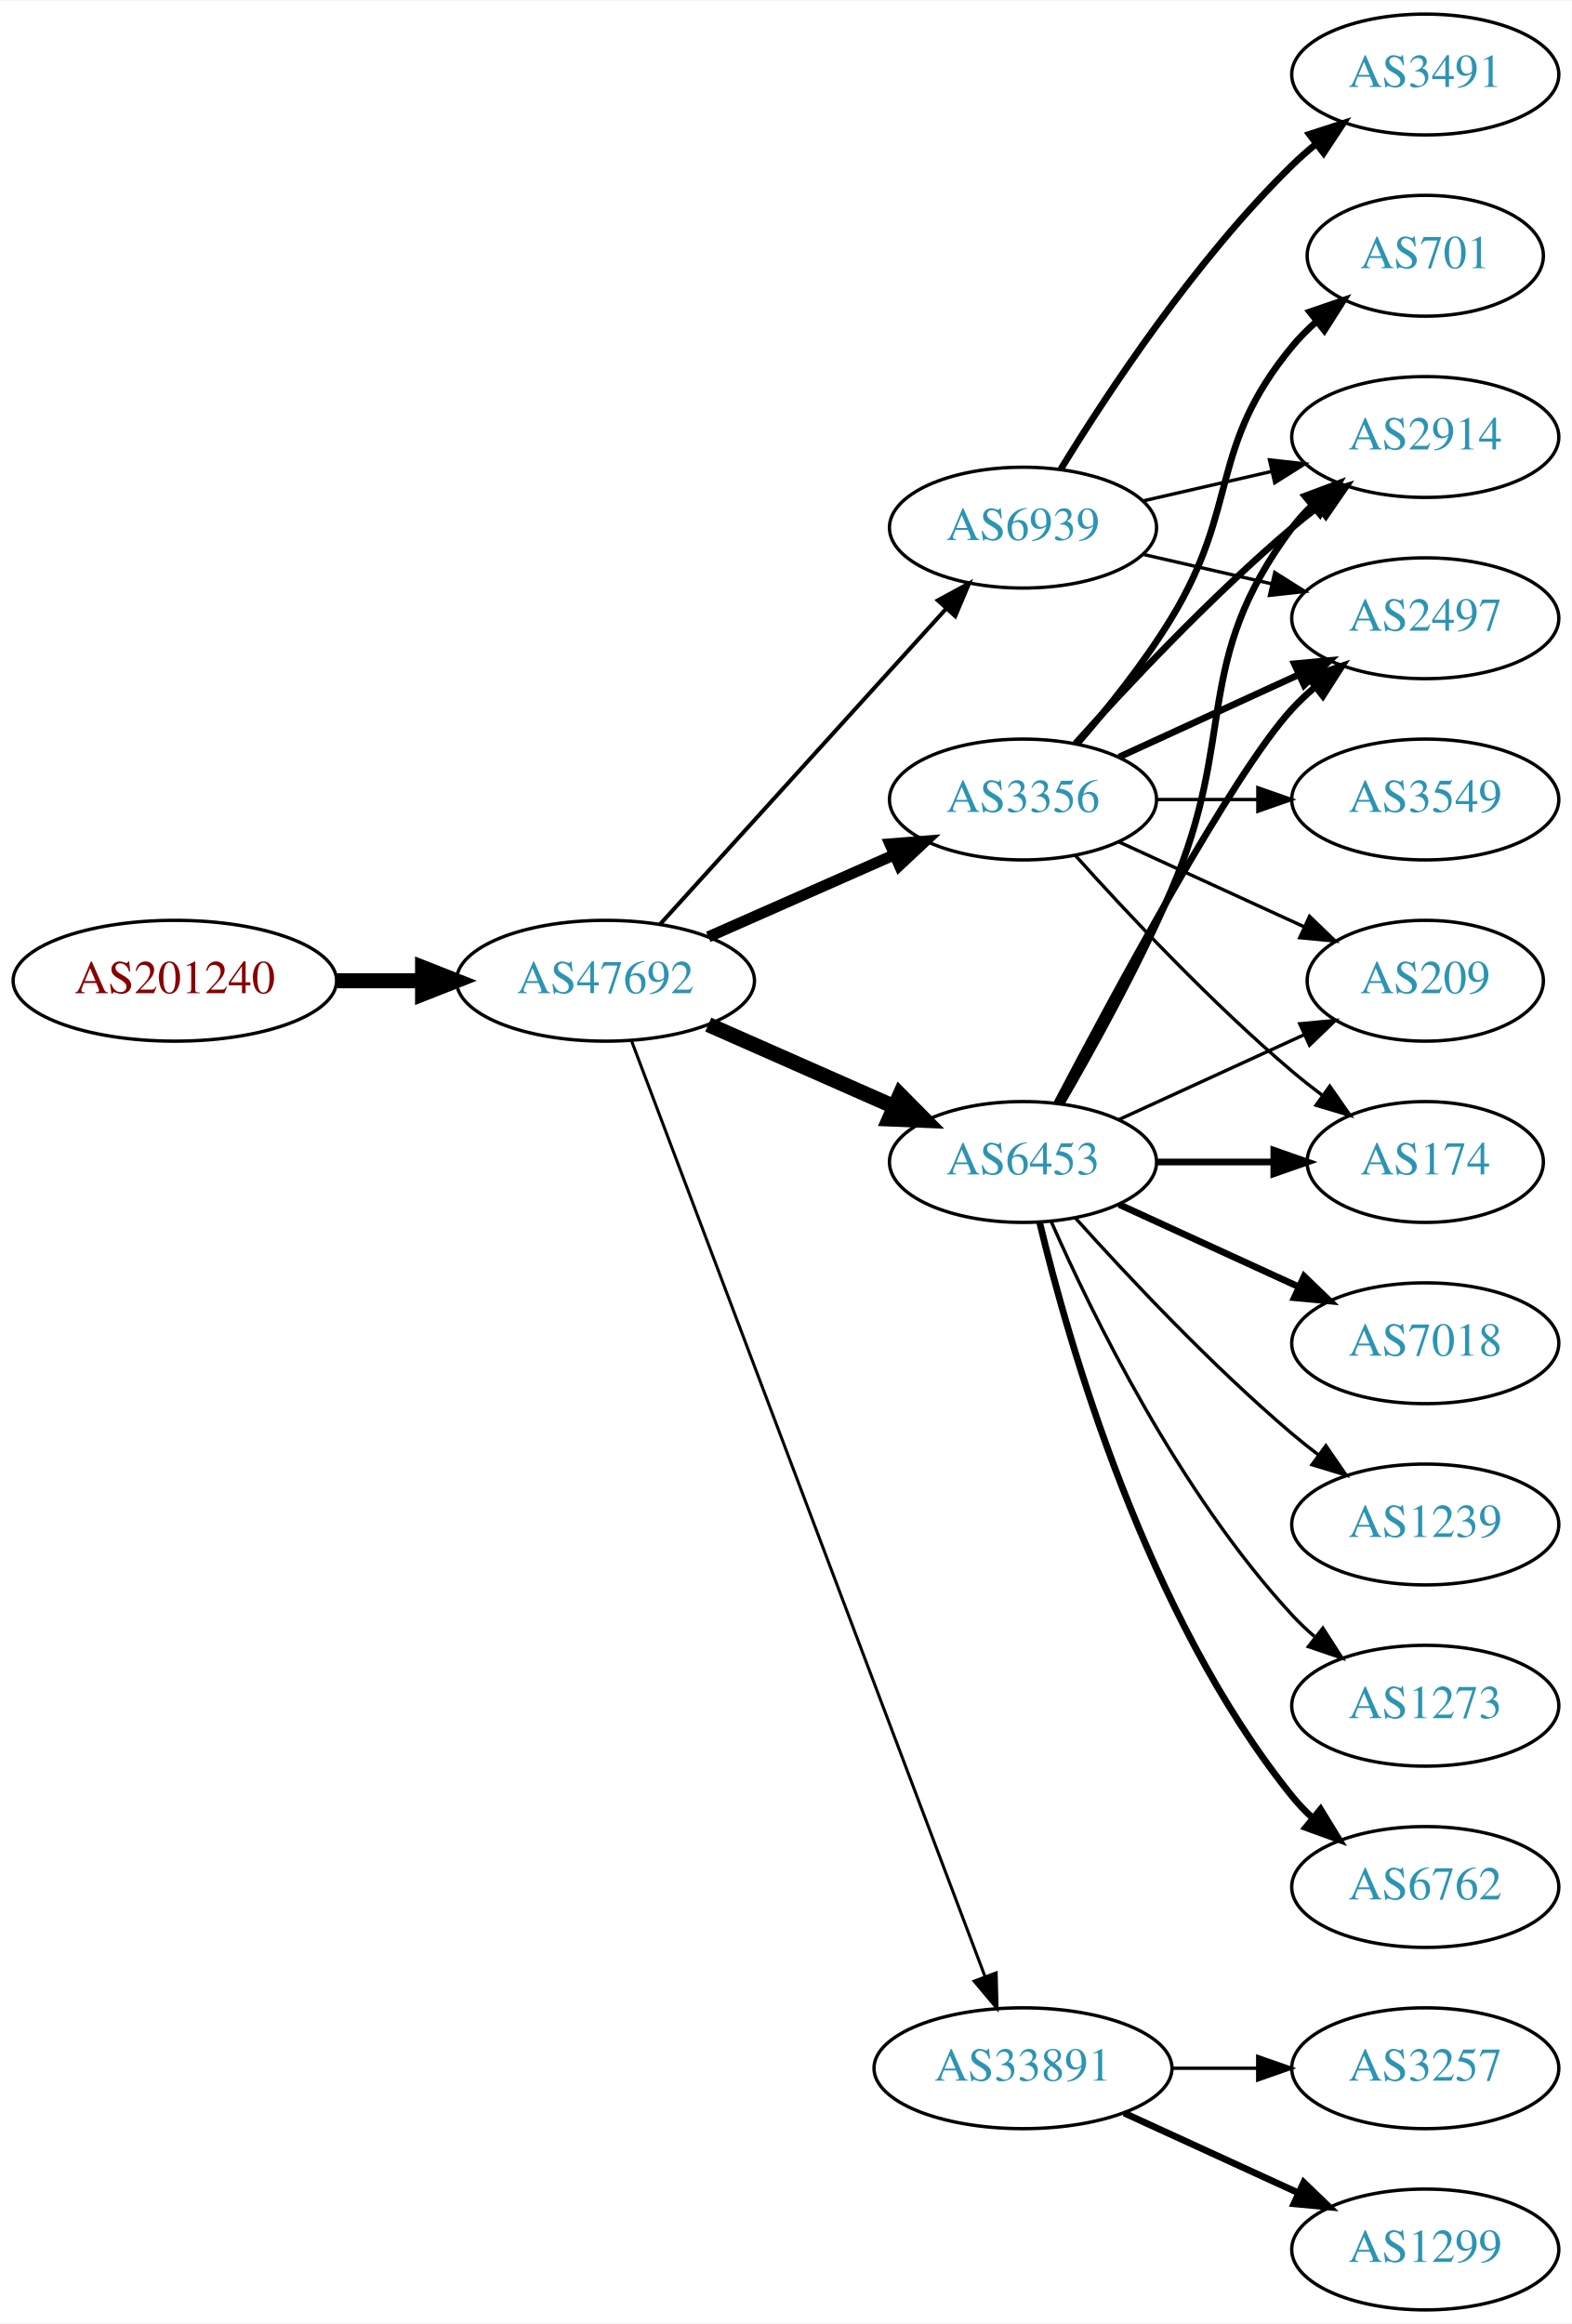
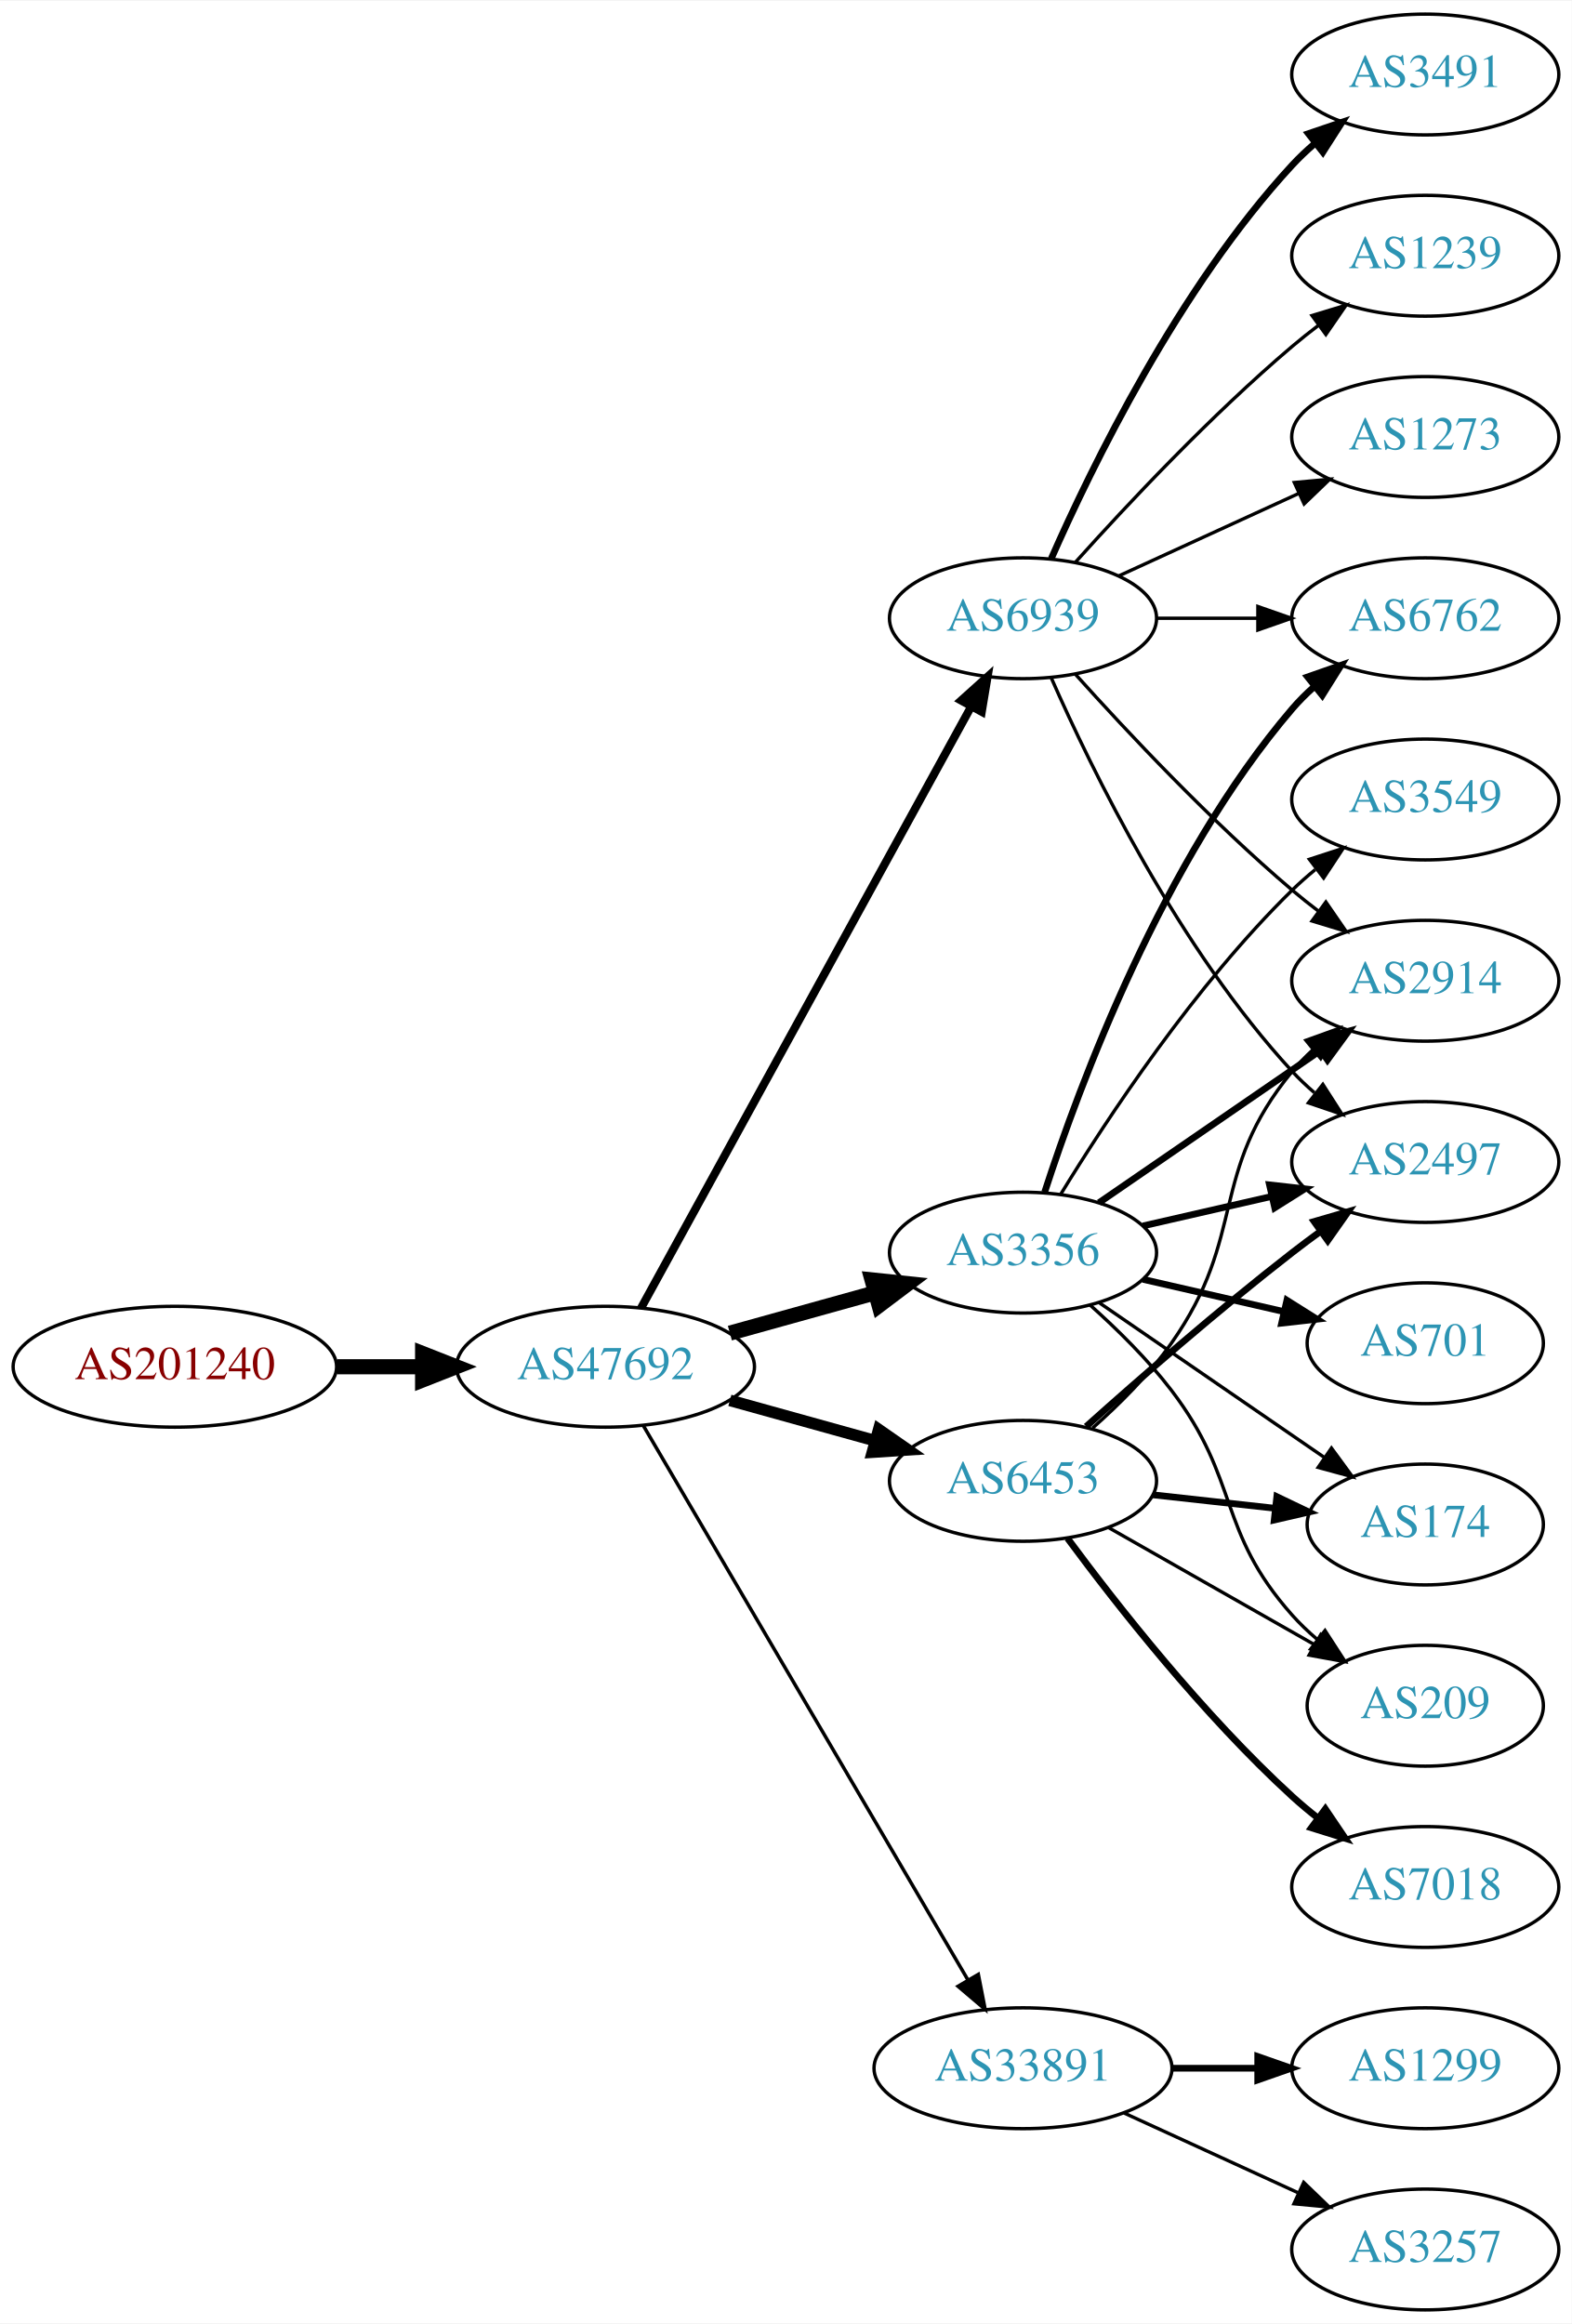
<svg xmlns="http://www.w3.org/2000/svg" xmlns:xlink="http://www.w3.org/1999/xlink" width="468pt" height="692pt" viewBox="0.00 0.00 468.27 692.00">
  <g id="graph0" class="graph" transform="scale(1 1) rotate(0) translate(4 688)">
    <polygon fill="white" stroke="none" points="-4,4 -4,-688 464.269,-688 464.269,4 -4,4" />
    <g id="node1" class="node">
      <g id="a_node1">
        <a xlink:href="/asn/201240" xlink:title="AS201240 ~ OpenIoT [AT]">
-           <ellipse fill="#ffffff" stroke="black" cx="48.096" cy="-396" rx="48.192" ry="18" />
-           <text text-anchor="middle" x="48.096" y="-392.3" font-family="Times,serif" font-size="14.00" fill="#880000">AS201240</text>
+           <ellipse fill="#ffffff" stroke="black" cx="48.096" cy="-281" rx="48.192" ry="18" />
+           <text text-anchor="middle" x="48.096" y="-277.3" font-family="Times,serif" font-size="14.00" fill="#880000">AS201240</text>
        </a>
      </g>
    </g>
    <g id="node2" class="node">
      <g id="a_node2">
        <a xlink:href="/asn/47692" xlink:title="AS47692 ~ Nessus GmbH [AT]">
-           <ellipse fill="#ffffff" stroke="black" cx="176.388" cy="-396" rx="44.393" ry="18" />
-           <text text-anchor="middle" x="176.388" y="-392.3" font-family="Times,serif" font-size="14.00" fill="#2c94b3">AS47692</text>
+           <ellipse fill="#ffffff" stroke="black" cx="176.388" cy="-281" rx="44.393" ry="18" />
+           <text text-anchor="middle" x="176.388" y="-277.3" font-family="Times,serif" font-size="14.00" fill="#2c94b3">AS47692</text>
        </a>
      </g>
    </g>
    <g id="edge1" class="edge">
-       <path fill="none" stroke="black" stroke-width="4.5" d="M96.481,-396C104.742,-396 113.386,-396 121.799,-396" />
-       <polygon fill="black" stroke="black" stroke-width="4.5" points="121.904,-399.938 131.904,-396 121.904,-392.063 121.904,-399.938" />
+       <path fill="none" stroke="black" stroke-width="4.5" d="M96.481,-281C104.742,-281 113.386,-281 121.799,-281" />
+       <polygon fill="black" stroke="black" stroke-width="4.5" points="121.904,-284.938 131.904,-281 121.904,-277.063 121.904,-284.938" />
    </g>
    <g id="node3" class="node">
      <g id="a_node3">
-         <a xlink:href="/asn/6453" xlink:title="AS6453 ~ TATA COMMUNICATIONS (AMERICA) INC [US]">
-           <ellipse fill="#ffffff" stroke="black" cx="300.78" cy="-342" rx="39.794" ry="18" />
-           <text text-anchor="middle" x="300.78" y="-338.3" font-family="Times,serif" font-size="14.00" fill="#2c94b3">AS6453</text>
+         <a xlink:href="/asn/3356" xlink:title="AS3356 ~ Level 3 Parent, LLC [US]">
+           <ellipse fill="#ffffff" stroke="black" cx="300.78" cy="-315" rx="39.794" ry="18" />
+           <text text-anchor="middle" x="300.78" y="-311.3" font-family="Times,serif" font-size="14.00" fill="#2c94b3">AS3356</text>
        </a>
      </g>
    </g>
    <g id="edge2" class="edge">
-       <path fill="none" stroke="black" stroke-width="4.5" d="M207.015,-382.928C223.61,-375.607 244.469,-366.403 262.203,-358.579" />
-       <polygon fill="black" stroke="black" stroke-width="4.5" points="264.126,-362.034 271.686,-354.395 260.948,-354.829 264.126,-362.034" />
+       <path fill="none" stroke="black" stroke-width="4.5" d="M213.447,-291.017C226.952,-294.769 242.433,-299.069 256.522,-302.983" />
+       <polygon fill="black" stroke="black" stroke-width="4.5" points="255.798,-306.869 266.487,-305.751 257.906,-299.281 255.798,-306.869" />
    </g>
    <g id="node4" class="node">
      <g id="a_node4">
-         <a xlink:href="/asn/3356" xlink:title="AS3356 ~ Level 3 Parent, LLC [US]">
-           <ellipse fill="#ffffff" stroke="black" cx="300.78" cy="-450" rx="39.794" ry="18" />
-           <text text-anchor="middle" x="300.78" y="-446.3" font-family="Times,serif" font-size="14.00" fill="#2c94b3">AS3356</text>
+         <a xlink:href="/asn/6453" xlink:title="AS6453 ~ TATA COMMUNICATIONS (AMERICA) INC [US]">
+           <ellipse fill="#ffffff" stroke="black" cx="300.78" cy="-247" rx="39.794" ry="18" />
+           <text text-anchor="middle" x="300.78" y="-243.3" font-family="Times,serif" font-size="14.00" fill="#2c94b3">AS6453</text>
        </a>
      </g>
    </g>
    <g id="edge3" class="edge">
-       <path fill="none" stroke="black" stroke-width="3.3" d="M207.015,-409.072C223.61,-416.393 244.469,-425.597 262.203,-433.421" />
-       <polygon fill="black" stroke="black" stroke-width="3.3" points="261.124,-436.77 271.686,-437.605 263.95,-430.366 261.124,-436.77" />
+       <path fill="none" stroke="black" stroke-width="3.462" d="M213.447,-270.983C226.952,-267.231 242.433,-262.931 256.522,-259.017" />
+       <polygon fill="black" stroke="black" stroke-width="3.462" points="257.789,-262.298 266.487,-256.249 255.915,-255.553 257.789,-262.298" />
    </g>
    <g id="node5" class="node">
      <g id="a_node5">
+         <a xlink:href="/asn/6939" xlink:title="AS6939 ~ Hurricane Electric LLC [US]">
+           <ellipse fill="#ffffff" stroke="black" cx="300.78" cy="-504" rx="39.794" ry="18" />
+           <text text-anchor="middle" x="300.78" y="-500.3" font-family="Times,serif" font-size="14.00" fill="#2c94b3">AS6939</text>
+         </a>
+       </g>
+     </g>
+     <g id="edge4" class="edge">
+       <path fill="none" stroke="black" stroke-width="2.423" d="M186.991,-298.498C208.396,-337.498 260.116,-431.732 285.392,-477.785" />
+       <polygon fill="black" stroke="black" stroke-width="2.423" points="282.341,-479.5 290.22,-486.583 288.477,-476.132 282.341,-479.5" />
+     </g>
+     <g id="node6" class="node">
+       <g id="a_node6">
        <a xlink:href="/asn/33891" xlink:title="AS33891 ~ CORE-BACKBONE GMBH GLOBAL NETWORK [DE]">
          <ellipse fill="#ffffff" stroke="black" cx="300.78" cy="-72" rx="44.393" ry="18" />
          <text text-anchor="middle" x="300.78" y="-68.3" font-family="Times,serif" font-size="14.00" fill="#2c94b3">AS33891</text>
        </a>
      </g>
    </g>
-     <g id="edge4" class="edge">
-       <path fill="none" stroke="black" stroke-width="0.9" d="M184.142,-378.119C204.454,-324.349 265.075,-163.871 289.456,-99.33" />
-       <polygon fill="black" stroke="black" stroke-width="0.9" points="292.786,-100.418 293.046,-89.826 286.238,-97.944 292.786,-100.418" />
-     </g>
-     <g id="node6" class="node">
-       <g id="a_node6">
-         <a xlink:href="/asn/6939" xlink:title="AS6939 ~ Hurricane Electric LLC [US]">
-           <ellipse fill="#ffffff" stroke="black" cx="300.78" cy="-531" rx="39.794" ry="18" />
-           <text text-anchor="middle" x="300.78" y="-527.3" font-family="Times,serif" font-size="14.00" fill="#2c94b3">AS6939</text>
-         </a>
-       </g>
-     </g>
    <g id="edge5" class="edge">
-       <path fill="none" stroke="black" stroke-width="1.2" d="M192.641,-412.825C214.104,-436.499 253.335,-479.771 277.903,-506.87" />
-       <polygon fill="black" stroke="black" stroke-width="1.2" points="275.409,-509.329 284.718,-514.387 280.595,-504.628 275.409,-509.329" />
+       <path fill="none" stroke="black" stroke-width="1.038" d="M187.612,-263.54C209.076,-226.888 258.936,-141.746 284.325,-98.39" />
+       <polygon fill="black" stroke="black" stroke-width="1.038" points="287.465,-99.955 289.498,-89.557 281.425,-96.418 287.465,-99.955" />
    </g>
    <g id="node7" class="node">
      <g id="a_node7">
        <a xlink:href="/asn/2914" xlink:title="AS2914 ~ NTT America, Inc. [US]">
-           <ellipse fill="#ffffff" stroke="black" cx="420.622" cy="-558" rx="39.794" ry="18" />
-           <text text-anchor="middle" x="420.622" y="-554.3" font-family="Times,serif" font-size="14.00" fill="#2c94b3">AS2914</text>
+           <ellipse fill="#ffffff" stroke="black" cx="420.622" cy="-396" rx="39.794" ry="18" />
+           <text text-anchor="middle" x="420.622" y="-392.3" font-family="Times,serif" font-size="14.00" fill="#2c94b3">AS2914</text>
        </a>
      </g>
    </g>
    <g id="edge6" class="edge">
-       <path fill="none" stroke="black" stroke-width="2" d="M312.091,-359.277C321.445,-375.397 335.224,-400.304 344.976,-423 364.951,-469.487 350.704,-490.458 380.976,-531 382.72,-533.336 384.728,-535.545 386.891,-537.617" />
-       <polygon fill="black" stroke="black" stroke-width="2" points="384.769,-540.405 394.691,-544.118 389.25,-535.027 384.769,-540.405" />
+       <path fill="none" stroke="black" stroke-width="2" d="M323.394,-329.857C341.882,-342.565 368.696,-360.995 389.326,-375.175" />
+       <polygon fill="black" stroke="black" stroke-width="2" points="387.522,-378.183 397.746,-380.963 391.488,-372.414 387.522,-378.183" />
    </g>
    <g id="node8" class="node">
      <g id="a_node8">
-         <a xlink:href="/asn/2497" xlink:title="AS2497 ~ Internet Initiative Japan Inc. [JP]">
+         <a xlink:href="/asn/6762" xlink:title="AS6762 ~ TELECOM ITALIA SPARKLE S.p.A. [IT]">
          <ellipse fill="#ffffff" stroke="black" cx="420.622" cy="-504" rx="39.794" ry="18" />
-           <text text-anchor="middle" x="420.622" y="-500.3" font-family="Times,serif" font-size="14.00" fill="#2c94b3">AS2497</text>
+           <text text-anchor="middle" x="420.622" y="-500.3" font-family="Times,serif" font-size="14.00" fill="#2c94b3">AS6762</text>
        </a>
      </g>
    </g>
    <g id="edge7" class="edge">
-       <path fill="none" stroke="black" stroke-width="2" d="M310.835,-359.501C327.578,-391.482 363.276,-457.838 380.976,-477 383.006,-479.198 385.245,-481.319 387.591,-483.34" />
-       <polygon fill="black" stroke="black" stroke-width="2" points="385.804,-486.386 395.835,-489.794 390.118,-480.874 385.804,-486.386" />
+       <path fill="none" stroke="black" stroke-width="2" d="M307.227,-332.991C317.541,-364.816 342.403,-431.927 380.976,-477 382.922,-479.274 385.1,-481.449 387.404,-483.507" />
+       <polygon fill="black" stroke="black" stroke-width="2" points="385.574,-486.524 395.573,-490.027 389.941,-481.053 385.574,-486.524" />
    </g>
    <g id="node9" class="node">
      <g id="a_node9">
-         <a xlink:href="/asn/6762" xlink:title="AS6762 ~ TELECOM ITALIA SPARKLE S.p.A. [IT]">
-           <ellipse fill="#ffffff" stroke="black" cx="420.622" cy="-126" rx="39.794" ry="18" />
-           <text text-anchor="middle" x="420.622" y="-122.3" font-family="Times,serif" font-size="14.00" fill="#2c94b3">AS6762</text>
+         <a xlink:href="/asn/2497" xlink:title="AS2497 ~ Internet Initiative Japan Inc. [JP]">
+           <ellipse fill="#ffffff" stroke="black" cx="420.622" cy="-342" rx="39.794" ry="18" />
+           <text text-anchor="middle" x="420.622" y="-338.3" font-family="Times,serif" font-size="14.00" fill="#2c94b3">AS2497</text>
        </a>
      </g>
    </g>
    <g id="edge8" class="edge">
-       <path fill="none" stroke="black" stroke-width="2" d="M305.706,-324.118C314.265,-288.391 337.413,-206.992 380.976,-153 382.807,-150.731 384.876,-148.57 387.083,-146.532" />
-       <polygon fill="black" stroke="black" stroke-width="2" points="389.434,-149.131 394.965,-140.094 385.006,-143.709 389.434,-149.131" />
+       <path fill="none" stroke="black" stroke-width="2" d="M336.499,-322.955C348.499,-325.704 362.12,-328.825 374.812,-331.733" />
+       <polygon fill="black" stroke="black" stroke-width="2" points="374.215,-335.187 384.744,-334.009 375.778,-328.364 374.215,-335.187" />
    </g>
    <g id="node10" class="node">
      <g id="a_node10">
-         <a xlink:href="/asn/174" xlink:title="AS174 ~ Cogent Communications [US]">
-           <ellipse fill="#ffffff" stroke="black" cx="420.622" cy="-342" rx="35.194" ry="18" />
-           <text text-anchor="middle" x="420.622" y="-338.3" font-family="Times,serif" font-size="14.00" fill="#2c94b3">AS174</text>
+         <a xlink:href="/asn/701" xlink:title="AS701 ~ UUNET [US]">
+           <ellipse fill="#ffffff" stroke="black" cx="420.622" cy="-288" rx="35.194" ry="18" />
+           <text text-anchor="middle" x="420.622" y="-284.3" font-family="Times,serif" font-size="14.00" fill="#2c94b3">AS701</text>
        </a>
      </g>
    </g>
    <g id="edge9" class="edge">
-       <path fill="none" stroke="black" stroke-width="2" d="M340.692,-342C351.779,-342 363.939,-342 375.321,-342" />
-       <polygon fill="black" stroke="black" stroke-width="2" points="375.503,-345.5 385.503,-342 375.503,-338.5 375.503,-345.5" />
+       <path fill="none" stroke="black" stroke-width="2" d="M336.499,-307.045C349.592,-304.045 364.614,-300.604 378.255,-297.478" />
+       <polygon fill="black" stroke="black" stroke-width="2" points="379.396,-300.807 388.362,-295.162 377.833,-293.984 379.396,-300.807" />
    </g>
    <g id="node11" class="node">
      <g id="a_node11">
-         <a xlink:href="/asn/7018" xlink:title="AS7018 ~ AT&amp;T Services, Inc. [US]">
-           <ellipse fill="#ffffff" stroke="black" cx="420.622" cy="-288" rx="39.794" ry="18" />
-           <text text-anchor="middle" x="420.622" y="-284.3" font-family="Times,serif" font-size="14.00" fill="#2c94b3">AS7018</text>
-         </a>
-       </g>
-     </g>
-     <g id="edge10" class="edge">
-       <path fill="none" stroke="black" stroke-width="2" d="M329.409,-329.339C345.366,-322.027 365.636,-312.739 382.919,-304.819" />
-       <polygon fill="black" stroke="black" stroke-width="2" points="384.534,-307.929 392.167,-300.581 381.617,-301.565 384.534,-307.929" />
-     </g>
-     <g id="node12" class="node">
-       <g id="a_node12">
-         <a xlink:href="/asn/1239" xlink:title="AS1239 ~ Sprint [US]">
-           <ellipse fill="#ffffff" stroke="black" cx="420.622" cy="-234" rx="39.794" ry="18" />
-           <text text-anchor="middle" x="420.622" y="-230.3" font-family="Times,serif" font-size="14.00" fill="#2c94b3">AS1239</text>
-         </a>
-       </g>
-     </g>
-     <g id="edge11" class="edge">
-       <path fill="none" stroke="black" d="M316.426,-325.275C331.727,-308.235 356.824,-281.477 380.976,-261 383.473,-258.883 386.133,-256.768 388.845,-254.707" />
-       <polygon fill="black" stroke="black" points="391.011,-257.459 397.021,-248.734 386.882,-251.806 391.011,-257.459" />
-     </g>
-     <g id="node13" class="node">
-       <g id="a_node13">
-         <a xlink:href="/asn/209" xlink:title="AS209 ~ CenturyLink Communications, LLC [US]">
-           <ellipse fill="#ffffff" stroke="black" cx="420.622" cy="-396" rx="35.194" ry="18" />
-           <text text-anchor="middle" x="420.622" y="-392.3" font-family="Times,serif" font-size="14.00" fill="#2c94b3">AS209</text>
-         </a>
-       </g>
-     </g>
-     <g id="edge12" class="edge">
-       <path fill="none" stroke="black" d="M329.409,-354.661C345.825,-362.183 366.806,-371.798 384.403,-379.861" />
-       <polygon fill="black" stroke="black" points="383.232,-383.174 393.781,-384.158 386.148,-376.811 383.232,-383.174" />
-     </g>
-     <g id="node14" class="node">
-       <g id="a_node14">
-         <a xlink:href="/asn/1273" xlink:title="AS1273 ~ Vodafone Group PLC [EU]">
-           <ellipse fill="#ffffff" stroke="black" cx="420.622" cy="-180" rx="39.794" ry="18" />
-           <text text-anchor="middle" x="420.622" y="-176.3" font-family="Times,serif" font-size="14.00" fill="#2c94b3">AS1273</text>
-         </a>
-       </g>
-     </g>
-     <g id="edge13" class="edge">
-       <path fill="none" stroke="black" d="M309.196,-324.239C321.264,-296.817 347.235,-243.527 380.976,-207 383.006,-204.802 385.245,-202.681 387.591,-200.66" />
-       <polygon fill="black" stroke="black" points="390.118,-203.126 395.835,-194.206 385.804,-197.614 390.118,-203.126" />
-     </g>
-     <g id="edge15" class="edge">
-       <path fill="none" stroke="black" stroke-width="2" d="M316.426,-466.725C331.727,-483.765 356.824,-510.523 380.976,-531 383.473,-533.117 386.133,-535.232 388.845,-537.293" />
-       <polygon fill="black" stroke="black" stroke-width="2" points="386.882,-540.194 397.021,-543.266 391.011,-534.541 386.882,-540.194" />
-     </g>
-     <g id="edge14" class="edge">
-       <path fill="none" stroke="black" stroke-width="2" d="M329.409,-462.661C345.366,-469.973 365.636,-479.261 382.919,-487.181" />
-       <polygon fill="black" stroke="black" stroke-width="2" points="381.617,-490.435 392.167,-491.419 384.534,-484.071 381.617,-490.435" />
-     </g>
-     <g id="edge19" class="edge">
-       <path fill="none" stroke="black" d="M316.426,-433.275C331.727,-416.235 356.824,-389.477 380.976,-369 383.828,-366.582 386.893,-364.167 390.004,-361.831" />
-       <polygon fill="black" stroke="black" points="392.178,-364.578 398.232,-355.884 388.077,-358.905 392.178,-364.578" />
-     </g>
-     <g id="edge18" class="edge">
-       <path fill="none" stroke="black" d="M329.409,-437.339C345.825,-429.817 366.806,-420.202 384.403,-412.139" />
-       <polygon fill="black" stroke="black" points="386.148,-415.189 393.781,-407.842 383.232,-408.826 386.148,-415.189" />
-     </g>
-     <g id="node15" class="node">
-       <g id="a_node15">
        <a xlink:href="/asn/3549" xlink:title="AS3549 ~ Level 3 Parent, LLC [US]">
          <ellipse fill="#ffffff" stroke="black" cx="420.622" cy="-450" rx="39.794" ry="18" />
          <text text-anchor="middle" x="420.622" y="-446.3" font-family="Times,serif" font-size="14.00" fill="#2c94b3">AS3549</text>
        </a>
      </g>
    </g>
+     <g id="edge10" class="edge">
+       <path fill="none" stroke="black" d="M312.045,-332.44C325.854,-354.991 352.043,-394.722 380.976,-423 383.116,-425.092 385.433,-427.137 387.833,-429.106" />
+       <polygon fill="black" stroke="black" points="386.1,-432.185 396.175,-435.464 390.343,-426.618 386.1,-432.185" />
+     </g>
+     <g id="node12" class="node">
+       <g id="a_node12">
+         <a xlink:href="/asn/209" xlink:title="AS209 ~ CenturyLink Communications, LLC [US]">
+           <ellipse fill="#ffffff" stroke="black" cx="420.622" cy="-180" rx="35.194" ry="18" />
+           <text text-anchor="middle" x="420.622" y="-176.3" font-family="Times,serif" font-size="14.00" fill="#2c94b3">AS209</text>
+         </a>
+       </g>
+     </g>
+     <g id="edge11" class="edge">
+       <path fill="none" stroke="black" d="M320.734,-299.412C328.8,-292.201 337.947,-283.203 344.976,-274 365.494,-247.135 358.508,-232.257 380.976,-207 383.206,-204.493 385.713,-202.096 388.352,-199.839" />
+       <polygon fill="black" stroke="black" points="390.753,-202.406 396.513,-193.514 386.465,-196.873 390.753,-202.406" />
+     </g>
+     <g id="node13" class="node">
+       <g id="a_node13">
+         <a xlink:href="/asn/174" xlink:title="AS174 ~ Cogent Communications [US]">
+           <ellipse fill="#ffffff" stroke="black" cx="420.622" cy="-234" rx="35.194" ry="18" />
+           <text text-anchor="middle" x="420.622" y="-230.3" font-family="Times,serif" font-size="14.00" fill="#2c94b3">AS174</text>
+         </a>
+       </g>
+     </g>
+     <g id="edge12" class="edge">
+       <path fill="none" stroke="black" d="M323.394,-300.143C342.231,-287.195 369.711,-268.307 390.487,-254.027" />
+       <polygon fill="black" stroke="black" points="392.677,-256.768 398.935,-248.219 388.712,-250.999 392.677,-256.768" />
+     </g>
+     <g id="edge15" class="edge">
+       <path fill="none" stroke="black" d="M321.502,-262.73C329.517,-269.833 338.415,-278.709 344.976,-288 367.7,-320.181 355.911,-338.606 380.976,-369 382.831,-371.25 384.918,-373.396 387.137,-375.424" />
+       <polygon fill="black" stroke="black" points="385.072,-378.256 395.041,-381.844 389.485,-372.823 385.072,-378.256" />
+     </g>
    <g id="edge16" class="edge">
-       <path fill="none" stroke="black" d="M340.692,-450C350.246,-450 360.595,-450 370.558,-450" />
-       <polygon fill="black" stroke="black" points="370.751,-453.5 380.75,-450 370.75,-446.5 370.751,-453.5" />
+       <path fill="none" stroke="black" stroke-width="2" d="M319.594,-263.191C335.37,-277.311 359.209,-298.119 380.976,-315 383.71,-317.121 386.596,-319.278 389.508,-321.401" />
+       <polygon fill="black" stroke="black" stroke-width="2" points="387.509,-324.274 397.681,-327.236 391.577,-318.577 387.509,-324.274" />
+     </g>
+     <g id="edge17" class="edge">
+       <path fill="none" stroke="black" d="M326.197,-233.118C344.006,-222.992 368.307,-209.175 387.662,-198.171" />
+       <polygon fill="black" stroke="black" points="389.476,-201.166 396.439,-193.181 386.016,-195.081 389.476,-201.166" />
+     </g>
+     <g id="edge14" class="edge">
+       <path fill="none" stroke="black" stroke-width="2" d="M339.39,-242.851C350.955,-241.575 363.787,-240.16 375.735,-238.841" />
+       <polygon fill="black" stroke="black" stroke-width="2" points="376.397,-242.29 385.953,-237.714 375.63,-235.332 376.397,-242.29" />
+     </g>
+     <g id="node14" class="node">
+       <g id="a_node14">
+         <a xlink:href="/asn/7018" xlink:title="AS7018 ~ AT&amp;T Services, Inc. [US]">
+           <ellipse fill="#ffffff" stroke="black" cx="420.622" cy="-126" rx="39.794" ry="18" />
+           <text text-anchor="middle" x="420.622" y="-122.3" font-family="Times,serif" font-size="14.00" fill="#2c94b3">AS7018</text>
+         </a>
+       </g>
+     </g>
+     <g id="edge13" class="edge">
+       <path fill="none" stroke="black" stroke-width="2" d="M314.038,-229.886C328.672,-210.106 354.507,-177.18 380.976,-153 383.393,-150.792 385.998,-148.615 388.674,-146.512" />
+       <polygon fill="black" stroke="black" stroke-width="2" points="390.857,-149.251 396.794,-140.476 386.681,-143.633 390.857,-149.251" />
+     </g>
+     <g id="edge21" class="edge">
+       <path fill="none" stroke="black" d="M316.426,-487.275C331.727,-470.235 356.824,-443.477 380.976,-423 383.473,-420.883 386.133,-418.768 388.845,-416.707" />
+       <polygon fill="black" stroke="black" points="391.011,-419.459 397.021,-410.734 386.882,-413.806 391.011,-419.459" />
+     </g>
+     <g id="edge20" class="edge">
+       <path fill="none" stroke="black" d="M340.692,-504C350.246,-504 360.595,-504 370.558,-504" />
+       <polygon fill="black" stroke="black" points="370.751,-507.5 380.75,-504 370.75,-500.5 370.751,-507.5" />
+     </g>
+     <g id="edge23" class="edge">
+       <path fill="none" stroke="black" d="M309.196,-486.239C321.264,-458.817 347.235,-405.527 380.976,-369 383.006,-366.802 385.245,-364.681 387.591,-362.66" />
+       <polygon fill="black" stroke="black" points="390.118,-365.126 395.835,-356.206 385.804,-359.614 390.118,-365.126" />
+     </g>
+     <g id="node15" class="node">
+       <g id="a_node15">
+         <a xlink:href="/asn/3491" xlink:title="AS3491 ~ PCCW Global, Inc. [US]">
+           <ellipse fill="#ffffff" stroke="black" cx="420.622" cy="-666" rx="39.794" ry="18" />
+           <text text-anchor="middle" x="420.622" y="-662.3" font-family="Times,serif" font-size="14.00" fill="#2c94b3">AS3491</text>
+         </a>
+       </g>
+     </g>
+     <g id="edge18" class="edge">
+       <path fill="none" stroke="black" stroke-width="2" d="M309.196,-521.761C321.264,-549.183 347.235,-602.473 380.976,-639 383.006,-641.198 385.245,-643.319 387.591,-645.34" />
+       <polygon fill="black" stroke="black" stroke-width="2" points="385.804,-648.386 395.835,-651.794 390.118,-642.874 385.804,-648.386" />
    </g>
    <g id="node16" class="node">
      <g id="a_node16">
-         <a xlink:href="/asn/701" xlink:title="AS701 ~ UUNET [US]">
-           <ellipse fill="#ffffff" stroke="black" cx="420.622" cy="-612" rx="35.194" ry="18" />
-           <text text-anchor="middle" x="420.622" y="-608.3" font-family="Times,serif" font-size="14.00" fill="#2c94b3">AS701</text>
-         </a>
-       </g>
-     </g>
-     <g id="edge17" class="edge">
-       <path fill="none" stroke="black" stroke-width="2" d="M316.977,-466.677C325.853,-476.949 336.865,-490.666 344.976,-504 365.448,-537.658 355.911,-554.606 380.976,-585 383.111,-587.589 385.553,-590.041 388.15,-592.334" />
-       <polygon fill="black" stroke="black" stroke-width="2" points="386.227,-595.275 396.249,-598.712 390.558,-589.775 386.227,-595.275" />
+         <a xlink:href="/asn/1239" xlink:title="AS1239 ~ Sprint [US]">
+           <ellipse fill="#ffffff" stroke="black" cx="420.622" cy="-612" rx="39.794" ry="18" />
+           <text text-anchor="middle" x="420.622" y="-608.3" font-family="Times,serif" font-size="14.00" fill="#2c94b3">AS1239</text>
+         </a>
+       </g>
+     </g>
+     <g id="edge19" class="edge">
+       <path fill="none" stroke="black" d="M316.426,-520.725C331.727,-537.765 356.824,-564.523 380.976,-585 383.473,-587.117 386.133,-589.232 388.845,-591.293" />
+       <polygon fill="black" stroke="black" points="386.882,-594.194 397.021,-597.266 391.011,-588.541 386.882,-594.194" />
    </g>
    <g id="node17" class="node">
      <g id="a_node17">
-         <a xlink:href="/asn/1299" xlink:title="AS1299 ~ Telia Carrier [EU]">
-           <ellipse fill="#ffffff" stroke="black" cx="420.622" cy="-18" rx="39.794" ry="18" />
-           <text text-anchor="middle" x="420.622" y="-14.3" font-family="Times,serif" font-size="14.00" fill="#2c94b3">AS1299</text>
-         </a>
-       </g>
-     </g>
-     <g id="edge20" class="edge">
-       <path fill="none" stroke="black" stroke-width="2" d="M330.909,-58.652C346.521,-51.498 365.918,-42.609 382.59,-34.969" />
-       <polygon fill="black" stroke="black" stroke-width="2" points="384.409,-37.986 392.042,-30.638 381.493,-31.622 384.409,-37.986" />
+         <a xlink:href="/asn/1273" xlink:title="AS1273 ~ Vodafone Group PLC [EU]">
+           <ellipse fill="#ffffff" stroke="black" cx="420.622" cy="-558" rx="39.794" ry="18" />
+           <text text-anchor="middle" x="420.622" y="-554.3" font-family="Times,serif" font-size="14.00" fill="#2c94b3">AS1273</text>
+         </a>
+       </g>
+     </g>
+     <g id="edge22" class="edge">
+       <path fill="none" stroke="black" d="M329.409,-516.661C345.366,-523.973 365.636,-533.261 382.919,-541.181" />
+       <polygon fill="black" stroke="black" points="381.617,-544.435 392.167,-545.419 384.534,-538.071 381.617,-544.435" />
    </g>
    <g id="node18" class="node">
      <g id="a_node18">
        <a xlink:href="/asn/3257" xlink:title="AS3257 ~ GTT [DE]">
-           <ellipse fill="#ffffff" stroke="black" cx="420.622" cy="-72" rx="39.794" ry="18" />
-           <text text-anchor="middle" x="420.622" y="-68.3" font-family="Times,serif" font-size="14.00" fill="#2c94b3">AS3257</text>
-         </a>
-       </g>
-     </g>
-     <g id="edge21" class="edge">
-       <path fill="none" stroke="black" d="M344.991,-72C353.303,-72 362.066,-72 370.548,-72" />
-       <polygon fill="black" stroke="black" points="370.707,-75.5 380.707,-72 370.707,-68.5 370.707,-75.5" />
-     </g>
-     <g id="edge23" class="edge">
-       <path fill="none" stroke="black" d="M336.499,-538.955C348.499,-541.704 362.12,-544.825 374.812,-547.733" />
-       <polygon fill="black" stroke="black" points="374.215,-551.187 384.744,-550.009 375.778,-544.364 374.215,-551.187" />
+           <ellipse fill="#ffffff" stroke="black" cx="420.622" cy="-18" rx="39.794" ry="18" />
+           <text text-anchor="middle" x="420.622" y="-14.3" font-family="Times,serif" font-size="14.00" fill="#2c94b3">AS3257</text>
+         </a>
+       </g>
    </g>
    <g id="edge24" class="edge">
-       <path fill="none" stroke="black" d="M336.499,-523.045C348.499,-520.296 362.12,-517.175 374.812,-514.267" />
-       <polygon fill="black" stroke="black" points="375.778,-517.636 384.744,-511.991 374.215,-510.813 375.778,-517.636" />
+       <path fill="none" stroke="black" d="M330.909,-58.652C346.521,-51.498 365.918,-42.609 382.59,-34.969" />
+       <polygon fill="black" stroke="black" points="384.409,-37.986 392.042,-30.638 381.493,-31.622 384.409,-37.986" />
    </g>
    <g id="node19" class="node">
      <g id="a_node19">
-         <a xlink:href="/asn/3491" xlink:title="AS3491 ~ PCCW Global, Inc. [US]">
-           <ellipse fill="#ffffff" stroke="black" cx="420.622" cy="-666" rx="39.794" ry="18" />
-           <text text-anchor="middle" x="420.622" y="-662.3" font-family="Times,serif" font-size="14.00" fill="#2c94b3">AS3491</text>
-         </a>
-       </g>
-     </g>
-     <g id="edge22" class="edge">
-       <path fill="none" stroke="black" stroke-width="2" d="M312.045,-548.44C325.854,-570.991 352.043,-610.722 380.976,-639 383.116,-641.092 385.433,-643.137 387.833,-645.106" />
-       <polygon fill="black" stroke="black" stroke-width="2" points="386.1,-648.185 396.175,-651.464 390.343,-642.618 386.1,-648.185" />
+         <a xlink:href="/asn/1299" xlink:title="AS1299 ~ Telia Carrier [EU]">
+           <ellipse fill="#ffffff" stroke="black" cx="420.622" cy="-72" rx="39.794" ry="18" />
+           <text text-anchor="middle" x="420.622" y="-68.3" font-family="Times,serif" font-size="14.00" fill="#2c94b3">AS1299</text>
+         </a>
+       </g>
+     </g>
+     <g id="edge25" class="edge">
+       <path fill="none" stroke="black" stroke-width="2" d="M344.991,-72C353.303,-72 362.066,-72 370.548,-72" />
+       <polygon fill="black" stroke="black" stroke-width="2" points="370.707,-75.5 380.707,-72 370.707,-68.5 370.707,-75.5" />
    </g>
  </g>
</svg>
